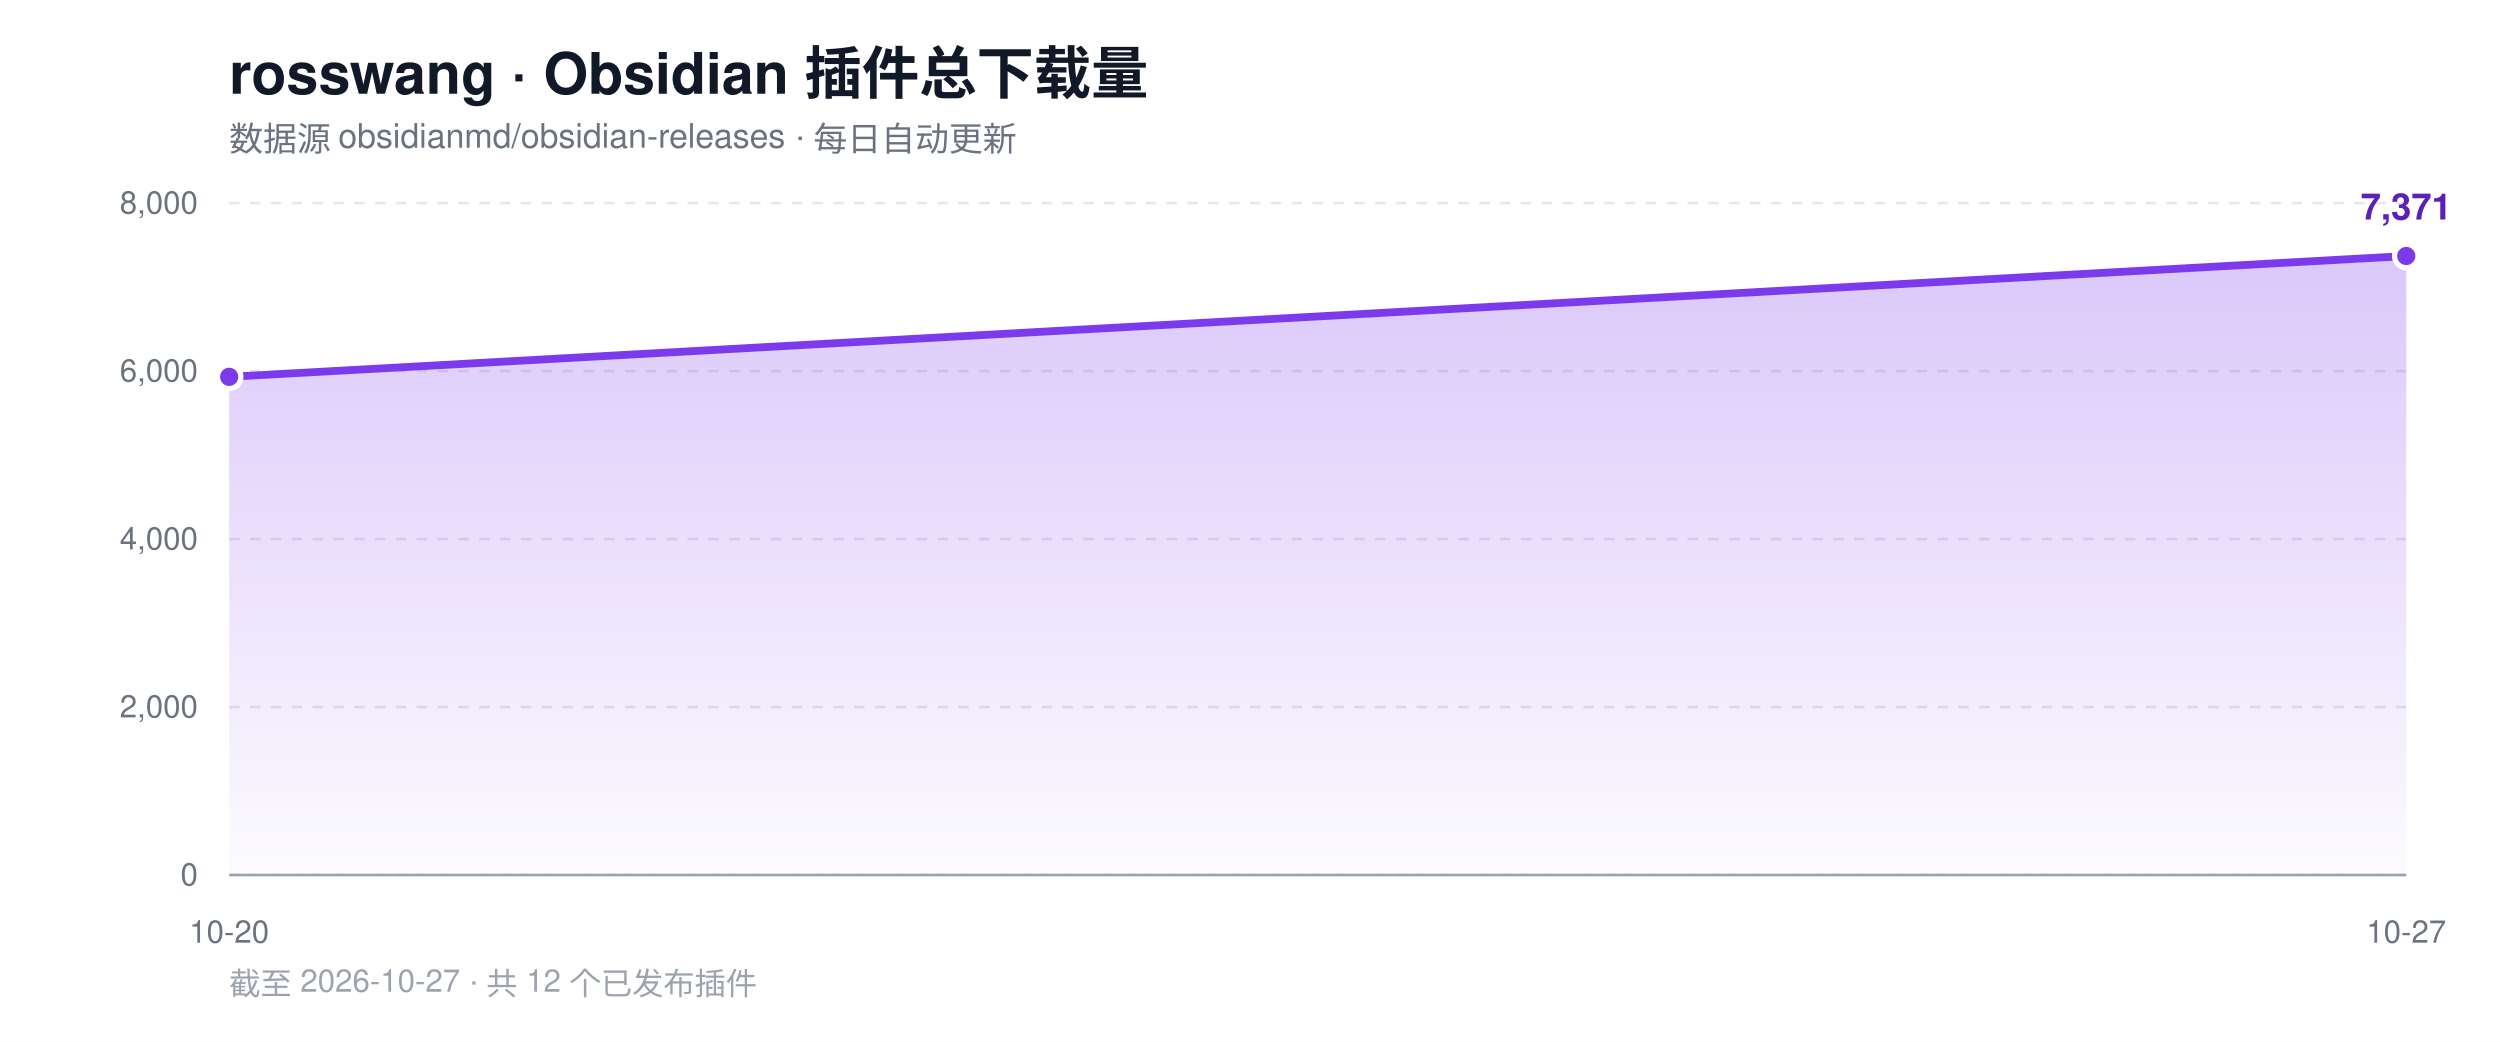
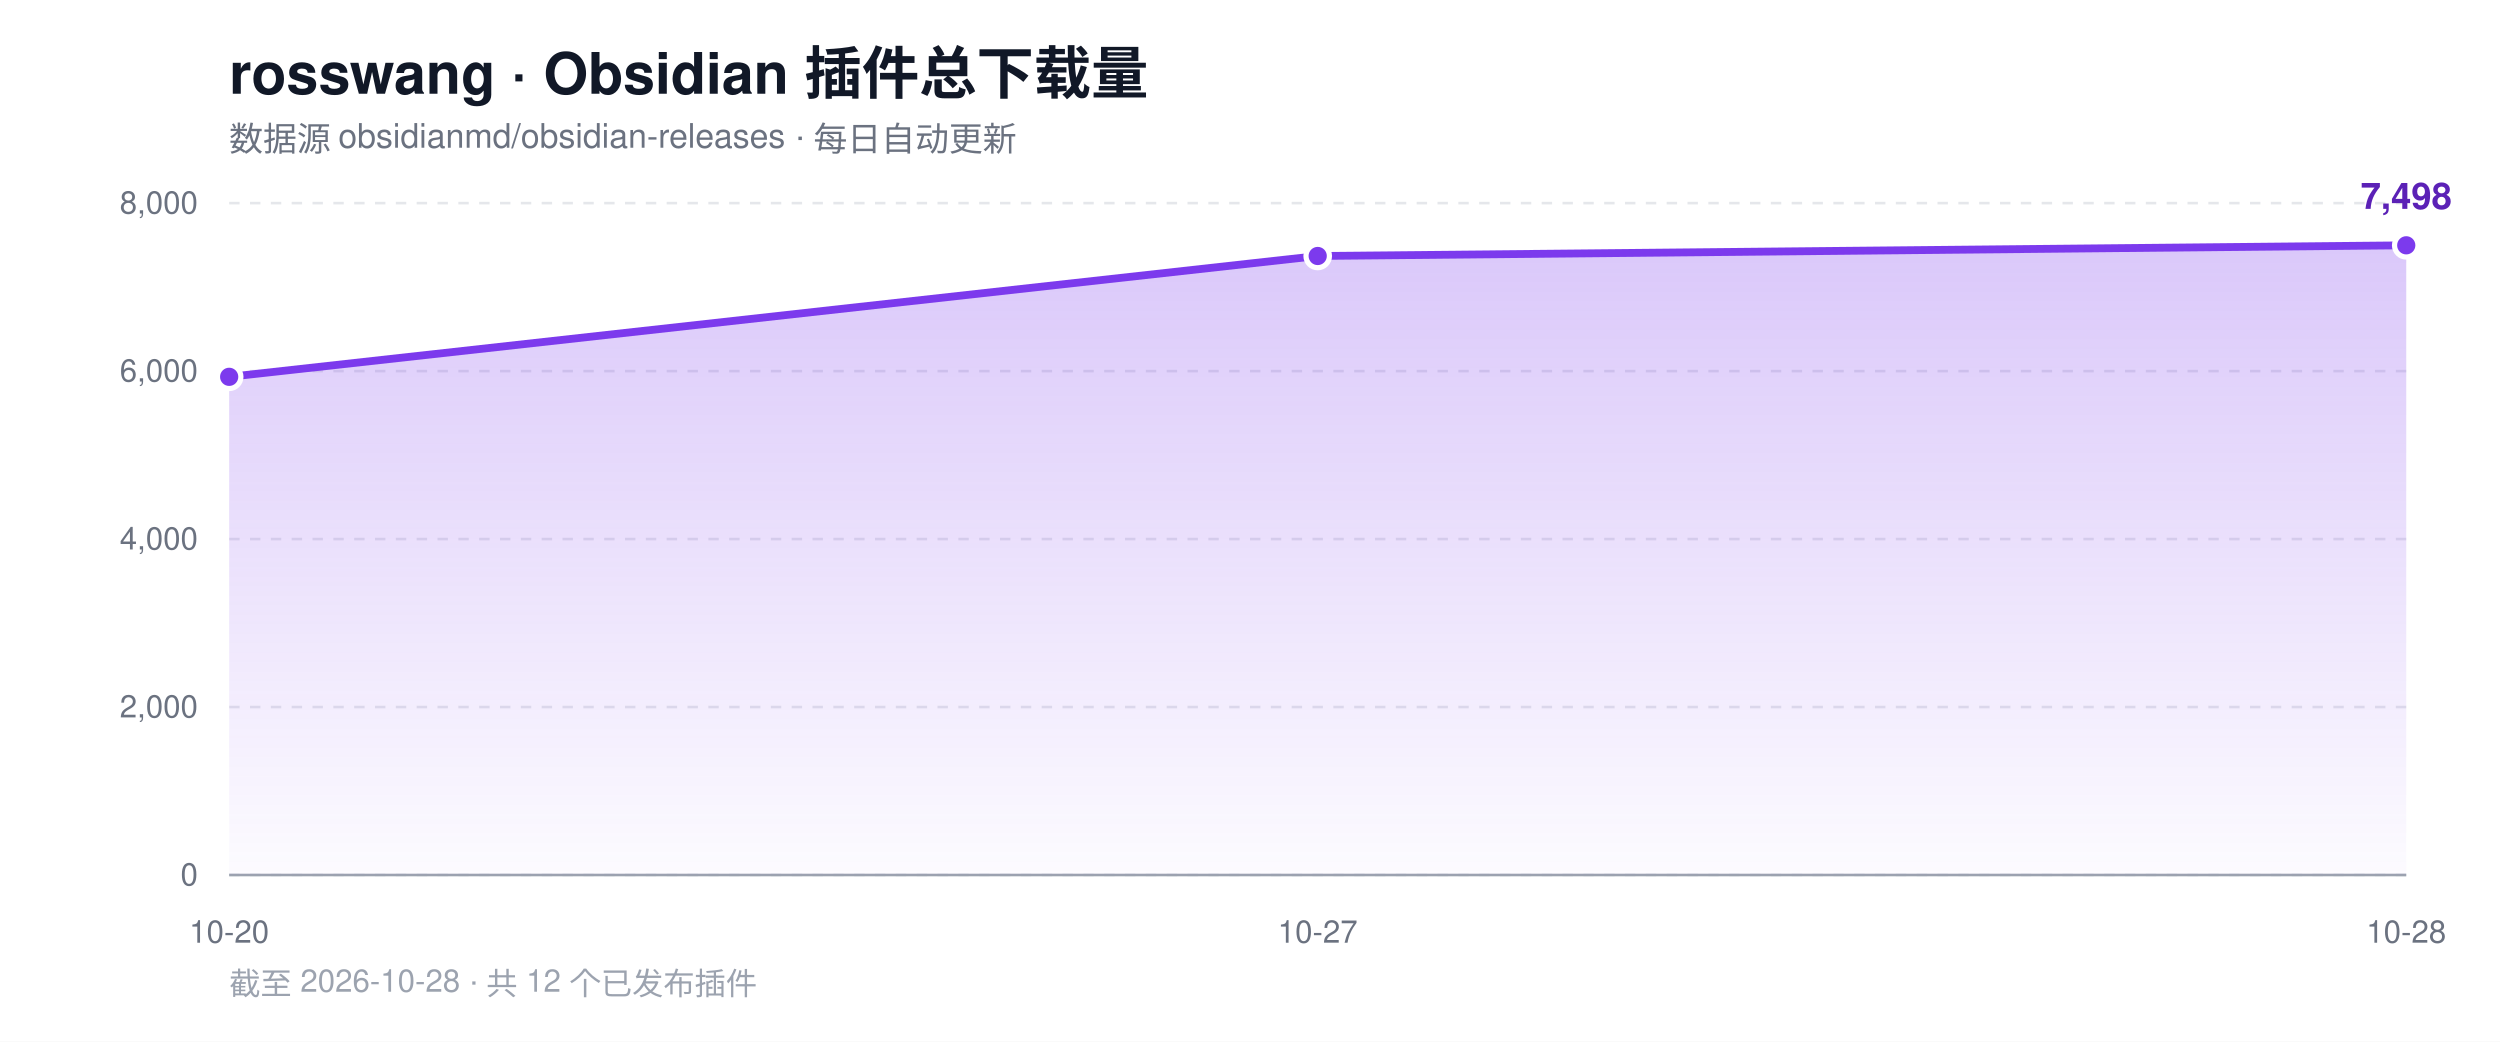
<svg xmlns="http://www.w3.org/2000/svg" width="960" height="400" viewBox="0 0 960 400" role="img" aria-label="rosswang Obsidian 插件总下载量趋势">
  <defs>
    <linearGradient id="area" x1="0" y1="0" x2="0" y2="1">
      <stop offset="0%" stop-color="#7c3aed" stop-opacity="0.28" />
      <stop offset="100%" stop-color="#7c3aed" stop-opacity="0.02" />
    </linearGradient>
  </defs>
  <rect width="960" height="400" fill="#ffffff" />
  <text x="88" y="36" font-family="-apple-system, BlinkMacSystemFont, 'Segoe UI', Helvetica, Arial, sans-serif" font-size="22" font-weight="700" fill="#111827">rosswang · Obsidian 插件总下载量</text>
  <text x="88" y="58" font-family="-apple-system, BlinkMacSystemFont, 'Segoe UI', Helvetica, Arial, sans-serif" font-size="13" fill="#6b7280">数据源 obsidianmd/obsidian-releases · 每日自动更新</text>
  <line x1="88" y1="336.0" x2="924" y2="336.0" stroke="#e5e7eb" stroke-width="1" stroke-dasharray="4 4" />
  <text x="76" y="340.0" text-anchor="end" font-family="-apple-system, BlinkMacSystemFont, 'Segoe UI', Helvetica, Arial, sans-serif" font-size="12" fill="#6b7280">0</text>
  <line x1="88" y1="271.5" x2="924" y2="271.5" stroke="#e5e7eb" stroke-width="1" stroke-dasharray="4 4" />
  <text x="76" y="275.5" text-anchor="end" font-family="-apple-system, BlinkMacSystemFont, 'Segoe UI', Helvetica, Arial, sans-serif" font-size="12" fill="#6b7280">2,000</text>
  <line x1="88" y1="207.0" x2="924" y2="207.0" stroke="#e5e7eb" stroke-width="1" stroke-dasharray="4 4" />
  <text x="76" y="211.0" text-anchor="end" font-family="-apple-system, BlinkMacSystemFont, 'Segoe UI', Helvetica, Arial, sans-serif" font-size="12" fill="#6b7280">4,000</text>
  <line x1="88" y1="142.5" x2="924" y2="142.5" stroke="#e5e7eb" stroke-width="1" stroke-dasharray="4 4" />
  <text x="76" y="146.5" text-anchor="end" font-family="-apple-system, BlinkMacSystemFont, 'Segoe UI', Helvetica, Arial, sans-serif" font-size="12" fill="#6b7280">6,000</text>
  <line x1="88" y1="78.0" x2="924" y2="78.0" stroke="#e5e7eb" stroke-width="1" stroke-dasharray="4 4" />
  <text x="76" y="82.0" text-anchor="end" font-family="-apple-system, BlinkMacSystemFont, 'Segoe UI', Helvetica, Arial, sans-serif" font-size="12" fill="#6b7280">8,000</text>
  <line x1="88" y1="336" x2="924" y2="336" stroke="#9ca3af" stroke-width="1" />
-   <path d="M 88.0 336.0 L 88.0 144.7 L 924.0 98.3 L 924.0 336.0 Z" fill="url(#area)" />
-   <polyline points="88.0,144.7 924.0,98.3" fill="none" stroke="#7c3aed" stroke-width="3" stroke-linejoin="round" stroke-linecap="round" />
+   <path d="M 88.0 336.0 L 88.0 144.7 L 506.0 98.3 L 924.0 94.2 L 924.0 336.0 Z" fill="url(#area)" />
+   <polyline points="88.0,144.7 506.0,98.3 924.0,94.2" fill="none" stroke="#7c3aed" stroke-width="3" stroke-linejoin="round" stroke-linecap="round" />
  <circle cx="88.0" cy="144.7" r="4.5" fill="#7c3aed" stroke="#ffffff" stroke-width="2" />
-   <circle cx="924.0" cy="98.3" r="4.5" fill="#7c3aed" stroke="#ffffff" stroke-width="2" />
-   <text x="924.0" y="84.3" text-anchor="middle" font-family="-apple-system, BlinkMacSystemFont, 'Segoe UI', Helvetica, Arial, sans-serif" font-size="14" font-weight="700" fill="#5b21b6">7,371</text>
+   <circle cx="506.0" cy="98.3" r="4.5" fill="#7c3aed" stroke="#ffffff" stroke-width="2" />
+   <circle cx="924.0" cy="94.2" r="4.5" fill="#7c3aed" stroke="#ffffff" stroke-width="2" />
+   <text x="924.0" y="80.2" text-anchor="middle" font-family="-apple-system, BlinkMacSystemFont, 'Segoe UI', Helvetica, Arial, sans-serif" font-size="14" font-weight="700" fill="#5b21b6">7,498</text>
  <text x="88.0" y="362" text-anchor="middle" font-family="-apple-system, BlinkMacSystemFont, 'Segoe UI', Helvetica, Arial, sans-serif" font-size="12" fill="#6b7280">10-20</text>
-   <text x="924.0" y="362" text-anchor="middle" font-family="-apple-system, BlinkMacSystemFont, 'Segoe UI', Helvetica, Arial, sans-serif" font-size="12" fill="#6b7280">10-27</text>
-   <text x="88" y="382" font-family="-apple-system, BlinkMacSystemFont, 'Segoe UI', Helvetica, Arial, sans-serif" font-size="12" fill="#9ca3af">截至 2026-10-27 · 共 12 个已发布插件</text>
+   <text x="506.0" y="362" text-anchor="middle" font-family="-apple-system, BlinkMacSystemFont, 'Segoe UI', Helvetica, Arial, sans-serif" font-size="12" fill="#6b7280">10-27</text>
+   <text x="924.0" y="362" text-anchor="middle" font-family="-apple-system, BlinkMacSystemFont, 'Segoe UI', Helvetica, Arial, sans-serif" font-size="12" fill="#6b7280">10-28</text>
+   <text x="88" y="382" font-family="-apple-system, BlinkMacSystemFont, 'Segoe UI', Helvetica, Arial, sans-serif" font-size="12" fill="#9ca3af">截至 2026-10-28 · 共 12 个已发布插件</text>
</svg>
